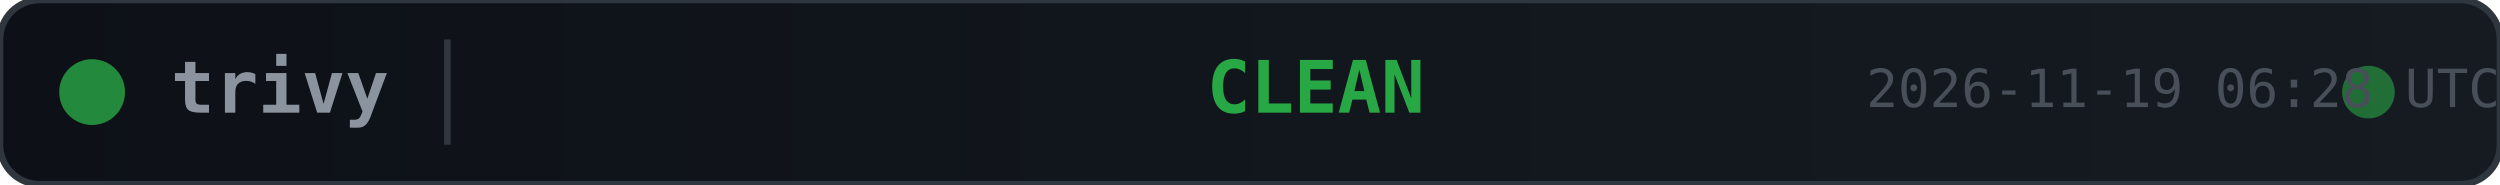
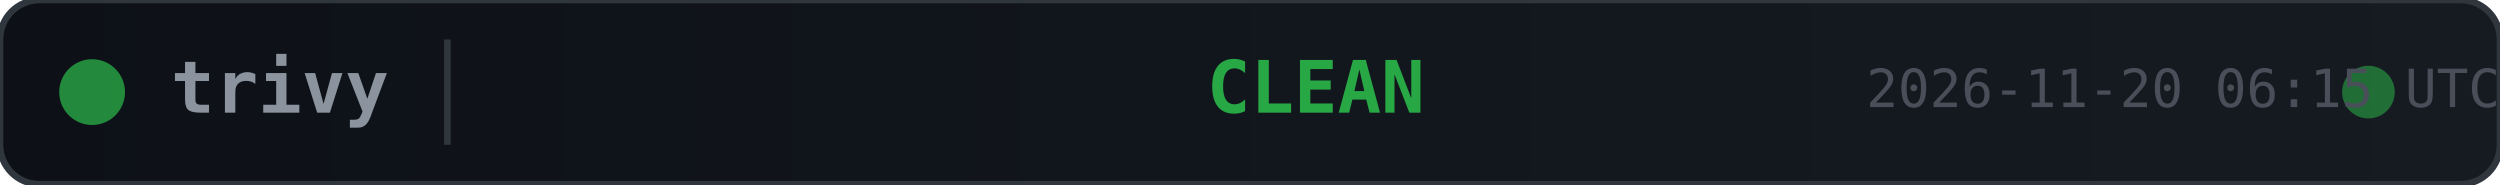
<svg xmlns="http://www.w3.org/2000/svg" width="380" height="28">
  <defs>
    <linearGradient id="bg" x1="0" y1="0" x2="1" y2="0">
      <stop offset="0%" stop-color="#0d1117" />
      <stop offset="100%" stop-color="#161b22" />
    </linearGradient>
  </defs>
  <rect width="380" height="28" rx="6" fill="url(#bg)" stroke="#30363d" stroke-width="1" />
  <circle cx="14" cy="14" r="5" fill="#28a745" opacity="0.8">
    <animate attributeName="opacity" values="0.8;0.4;0.8" dur="2s" repeatCount="indefinite" />
  </circle>
  <text x="26" y="14" fill="#8b949e" font-family="monospace" font-size="11" font-weight="600" dominant-baseline="middle">trivy</text>
  <line x1="68" y1="6" x2="68" y2="22" stroke="#30363d" stroke-width="1" />
  <text x="200" y="14" fill="#28a745" font-family="monospace" font-size="11" font-weight="700" text-anchor="middle" dominant-baseline="middle">CLEAN</text>
  <circle cx="360" cy="14" r="4" fill="#28a745" opacity="0.6">
    <animate attributeName="r" values="4;6;4" dur="1.5s" repeatCount="indefinite" />
    <animate attributeName="opacity" values="0.6;0.2;0.6" dur="1.5s" repeatCount="indefinite" />
  </circle>
-   <text x="380" y="14" fill="#484f58" font-family="monospace" font-size="8" text-anchor="end" dominant-baseline="middle">2026-11-19 06:28 UTC</text>
+   <text x="380" y="14" fill="#484f58" font-family="monospace" font-size="8" text-anchor="end" dominant-baseline="middle">2026-11-20 06:15 UTC</text>
</svg>
